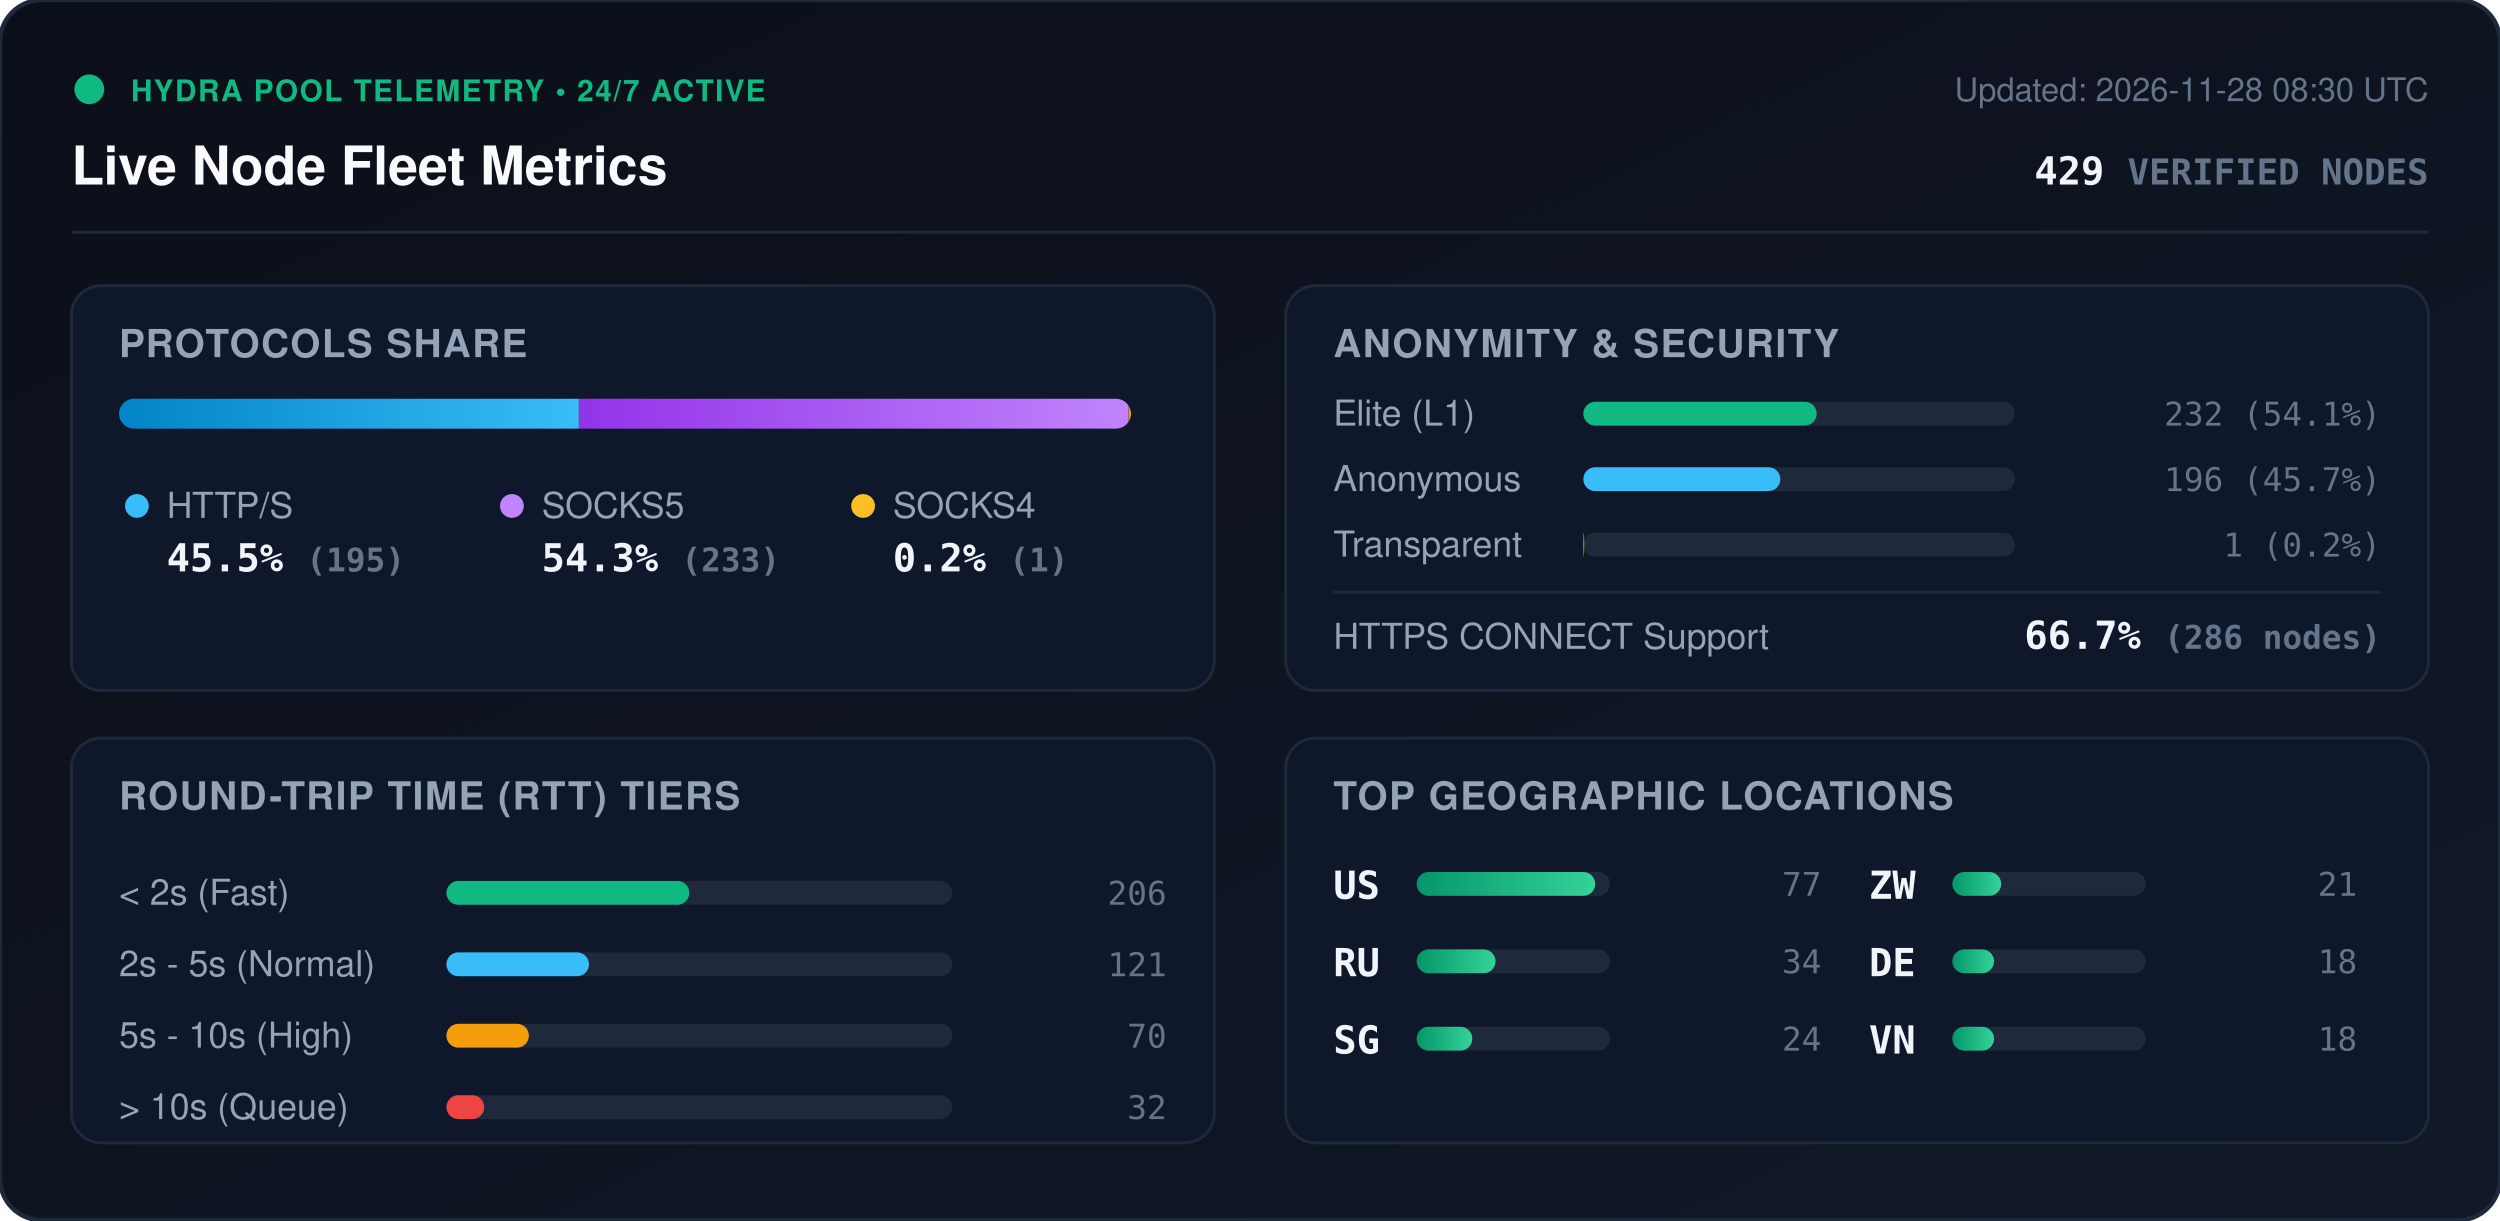
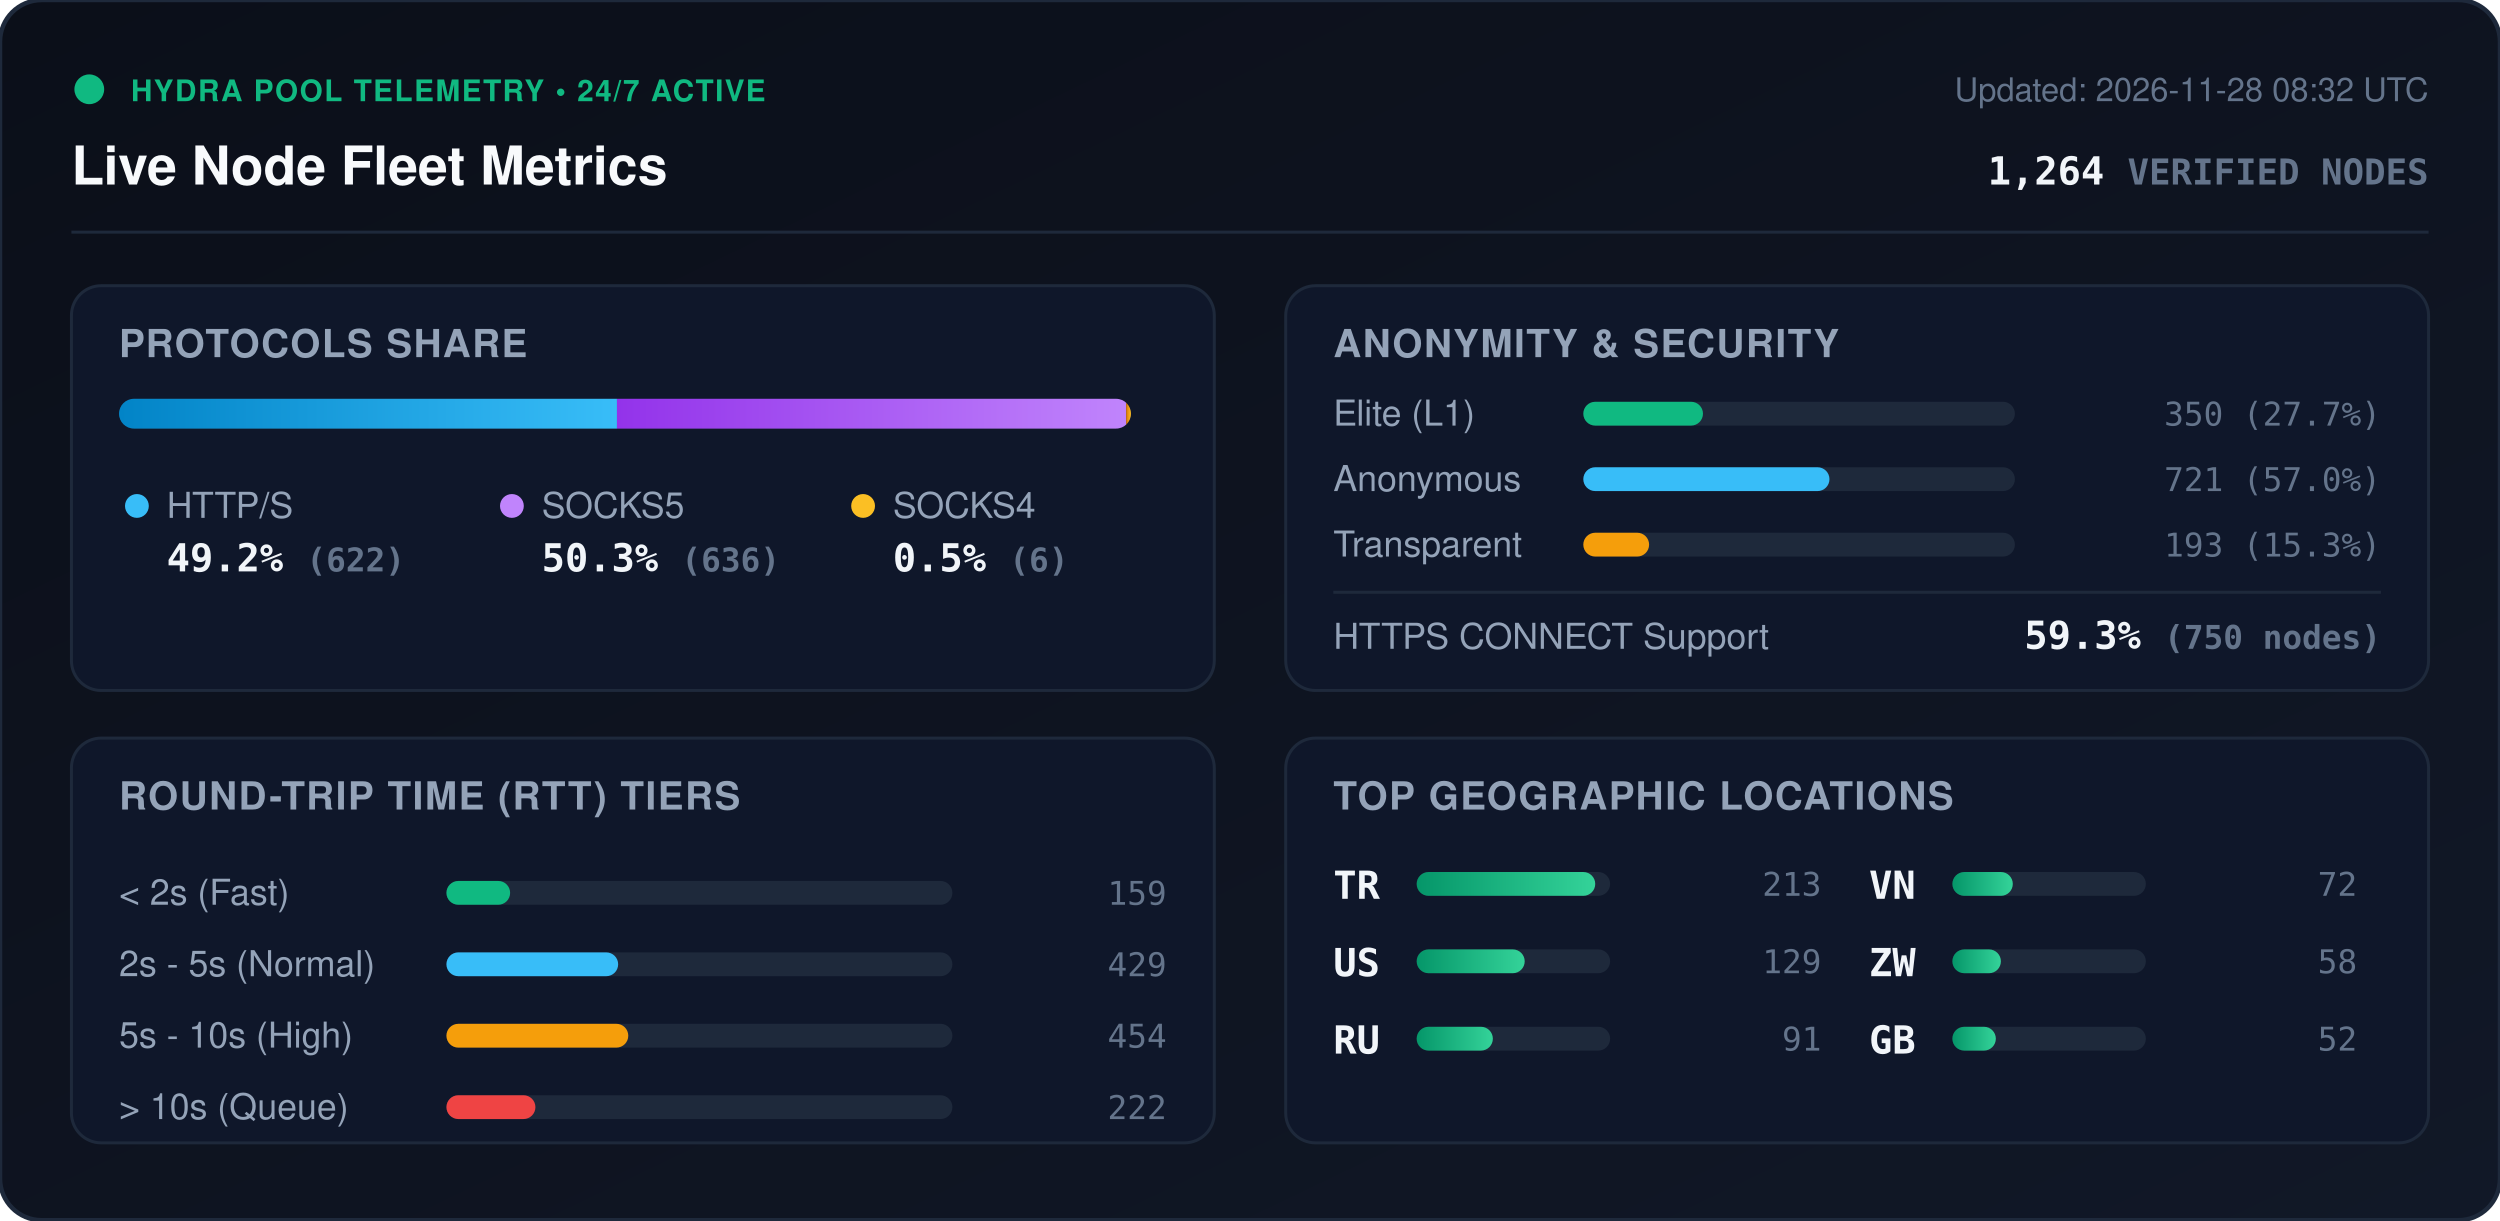
<svg xmlns="http://www.w3.org/2000/svg" viewBox="0 0 840 410" width="840" height="410" style="max-width: 100%; height: auto;">
  <defs>
    <linearGradient id="bg" x1="0%" y1="0%" x2="100%" y2="100%">
      <stop offset="0%" stop-color="#0b0f19" />
      <stop offset="100%" stop-color="#111827" />
    </linearGradient>
    <linearGradient id="bar-http" x1="0%" y1="0%" x2="100%" y2="0%">
      <stop offset="0%" stop-color="#0284c7" />
      <stop offset="100%" stop-color="#38bdf8" />
    </linearGradient>
    <linearGradient id="bar-socks5" x1="0%" y1="0%" x2="100%" y2="0%">
      <stop offset="0%" stop-color="#9333ea" />
      <stop offset="100%" stop-color="#c084fc" />
    </linearGradient>
    <linearGradient id="bar-socks4" x1="0%" y1="0%" x2="100%" y2="0%">
      <stop offset="0%" stop-color="#d97706" />
      <stop offset="100%" stop-color="#fbbf24" />
    </linearGradient>
    <linearGradient id="bar-green" x1="0%" y1="0%" x2="100%" y2="0%">
      <stop offset="0%" stop-color="#059669" />
      <stop offset="100%" stop-color="#34d399" />
    </linearGradient>
    <clipPath id="prog-track-clip">
      <rect width="340.0" height="10" rx="5" />
    </clipPath>
    <style>
      .title { font: 700 18px -apple-system, BlinkMacSystemFont, 'Segoe UI', Helvetica, Arial, sans-serif; fill: #f8fafc; }
      .sub { font: 500 11px -apple-system, BlinkMacSystemFont, 'Segoe UI', Helvetica, Arial, sans-serif; fill: #64748b; }
      .section-hdr { font: 600 13px -apple-system, BlinkMacSystemFont, 'Segoe UI', Helvetica, Arial, sans-serif; fill: #94a3b8; letter-spacing: 0.5px; }
      .metric-val { font: 700 13px -apple-system, BlinkMacSystemFont, 'Segoe UI', Helvetica, Arial, sans-serif; fill: #f1f5f9; }
      .metric-lbl { font: 500 12px -apple-system, BlinkMacSystemFont, 'Segoe UI', Helvetica, Arial, sans-serif; fill: #94a3b8; }
      .badge-txt { font: 700 10px -apple-system, BlinkMacSystemFont, 'Segoe UI', Helvetica, Arial, sans-serif; fill: #10b981; letter-spacing: 0.5px; }
      .mono { font-family: ui-monospace, SFMono-Regular, Menlo, Monaco, Consolas, monospace; }
      .pulse { animation: beacon 2s infinite ease-in-out; }
      @keyframes beacon { 0%, 100% { opacity: 1; } 50% { opacity: 0.35; } }
    </style>
  </defs>
  <rect width="840" height="410" rx="14" fill="url(#bg)" stroke="#1e293b" stroke-width="1.5" />
  <g transform="translate(24, 24)">
    <circle cx="6" cy="6" r="5" fill="#10b981" class="pulse" />
    <text x="20" y="10" class="badge-txt">HYDRA POOL TELEMETRY • 24/7 ACTIVE</text>
    <text x="0" y="38" class="title">Live Node Fleet Metrics</text>
-     <text x="792" y="10" text-anchor="end" class="sub">Updated: 2026-11-28 08:30 UTC</text>
-     <text x="792" y="38" text-anchor="end" class="metric-val mono" fill="#38bdf8">429 <tspan font-size="12" fill="#64748b">VERIFIED NODES</tspan>
+     <text x="792" y="10" text-anchor="end" class="sub">Updated: 2026-11-28 08:32 UTC</text>
+     <text x="792" y="38" text-anchor="end" class="metric-val mono" fill="#38bdf8">1,264 <tspan font-size="12" fill="#64748b">VERIFIED NODES</tspan>
    </text>
  </g>
  <line x1="24" y1="78" x2="816" y2="78" stroke="#1e293b" stroke-width="1" />
  <g transform="translate(24, 96)">
    <rect width="384" height="136" rx="10" fill="#0f172a" stroke="#1e293b" />
    <text x="16" y="24" class="section-hdr">PROTOCOLS SHARE</text>
    <g transform="translate(16, 38)">
      <rect width="340.0" height="10" rx="5" fill="#1e293b" />
      <g clip-path="url(#prog-track-clip)">
-         <rect x="0" width="154.5" height="10" fill="url(#bar-http)" />
-         <rect x="154.5" width="184.7" height="10" fill="url(#bar-socks5)" />
-         <rect x="339.2" width="0.8" height="10" fill="url(#bar-socks4)" />
+         <rect x="0" width="167.3" height="10" fill="url(#bar-http)" />
+         <rect x="167.3" width="171.1" height="10" fill="url(#bar-socks5)" />
+         <rect x="338.4" width="1.6" height="10" fill="url(#bar-socks4)" />
      </g>
    </g>
    <g transform="translate(16, 68)">
      <circle cx="6" cy="6" r="4" fill="#38bdf8" />
      <text x="16" y="10" class="metric-lbl">HTTP/S</text>
-       <text x="16" y="28" class="metric-val mono">45.5% <tspan font-size="11" fill="#64748b">(195)</tspan>
+       <text x="16" y="28" class="metric-val mono">49.2% <tspan font-size="11" fill="#64748b">(622)</tspan>
      </text>
      <circle cx="132" cy="6" r="4" fill="#c084fc" />
      <text x="142" y="10" class="metric-lbl">SOCKS5</text>
-       <text x="142" y="28" class="metric-val mono">54.3% <tspan font-size="11" fill="#64748b">(233)</tspan>
+       <text x="142" y="28" class="metric-val mono">50.3% <tspan font-size="11" fill="#64748b">(636)</tspan>
      </text>
      <circle cx="250" cy="6" r="4" fill="#fbbf24" />
      <text x="260" y="10" class="metric-lbl">SOCKS4</text>
-       <text x="260" y="28" class="metric-val mono">0.2% <tspan font-size="11" fill="#64748b">(1)</tspan>
+       <text x="260" y="28" class="metric-val mono">0.5% <tspan font-size="11" fill="#64748b">(6)</tspan>
      </text>
    </g>
  </g>
  <g transform="translate(432, 96)">
    <rect width="384" height="136" rx="10" fill="#0f172a" stroke="#1e293b" />
    <text x="16" y="24" class="section-hdr">ANONYMITY &amp; SECURITY</text>
    <text x="16" y="47" class="metric-lbl">Elite (L1)</text>
    <rect x="100" y="39" width="145.0" height="8" rx="4" fill="#1e293b" />
-     <rect x="100" y="39" width="78.4" height="8" rx="4" fill="#10b981" />
-     <text x="368" y="47" text-anchor="end" class="mono sub" fill="#e2e8f0">232 (54.1%)</text>
+     <rect x="100" y="39" width="40.2" height="8" rx="4" fill="#10b981" />
+     <text x="368" y="47" text-anchor="end" class="mono sub" fill="#e2e8f0">350 (27.7%)</text>
    <text x="16" y="69" class="metric-lbl">Anonymous</text>
    <rect x="100" y="61" width="145.0" height="8" rx="4" fill="#1e293b" />
-     <rect x="100" y="61" width="66.2" height="8" rx="4" fill="#38bdf8" />
-     <text x="368" y="69" text-anchor="end" class="mono sub" fill="#e2e8f0">196 (45.7%)</text>
+     <rect x="100" y="61" width="82.7" height="8" rx="4" fill="#38bdf8" />
+     <text x="368" y="69" text-anchor="end" class="mono sub" fill="#e2e8f0">721 (57.0%)</text>
    <text x="16" y="91" class="metric-lbl">Transparent</text>
    <rect x="100" y="83" width="145.0" height="8" rx="4" fill="#1e293b" />
-     <rect x="100" y="83" width="0.3" height="8" rx="4" fill="#f59e0b" />
-     <text x="368" y="91" text-anchor="end" class="mono sub" fill="#e2e8f0">1 (0.2%)</text>
+     <rect x="100" y="83" width="22.1" height="8" rx="4" fill="#f59e0b" />
+     <text x="368" y="91" text-anchor="end" class="mono sub" fill="#e2e8f0">193 (15.3%)</text>
    <line x1="16" y1="103" x2="368" y2="103" stroke="#1e293b" stroke-width="1" />
    <text x="16" y="122" class="metric-lbl">HTTPS CONNECT Support</text>
-     <text x="368" y="122" text-anchor="end" class="metric-val mono" fill="#34d399">66.7% <tspan font-size="11" fill="#64748b">(286 nodes)</tspan>
+     <text x="368" y="122" text-anchor="end" class="metric-val mono" fill="#34d399">59.3% <tspan font-size="11" fill="#64748b">(750 nodes)</tspan>
    </text>
  </g>
  <g transform="translate(24, 248)">
    <rect width="384" height="136" rx="10" fill="#0f172a" stroke="#1e293b" />
    <text x="16" y="24" class="section-hdr">ROUND-TRIP TIME (RTT) TIERS</text>
    <g transform="translate(16, 42)">
      <text x="0" y="14" class="metric-lbl">&lt; 2s (Fast)</text>
      <rect x="110" y="6" width="170" height="8" rx="4" fill="#1e293b" />
-       <rect x="110" y="6" width="81.6" height="8" rx="4" fill="#10b981" />
-       <text x="352" y="14" text-anchor="end" class="mono sub">206</text>
+       <rect x="110" y="6" width="21.4" height="8" rx="4" fill="#10b981" />
+       <text x="352" y="14" text-anchor="end" class="mono sub">159</text>
      <text x="0" y="38" class="metric-lbl">2s - 5s (Normal)</text>
      <rect x="110" y="30" width="170" height="8" rx="4" fill="#1e293b" />
-       <rect x="110" y="30" width="47.9" height="8" rx="4" fill="#38bdf8" />
-       <text x="352" y="38" text-anchor="end" class="mono sub">121</text>
+       <rect x="110" y="30" width="57.7" height="8" rx="4" fill="#38bdf8" />
+       <text x="352" y="38" text-anchor="end" class="mono sub">429</text>
      <text x="0" y="62" class="metric-lbl">5s - 10s (High)</text>
      <rect x="110" y="54" width="170" height="8" rx="4" fill="#1e293b" />
-       <rect x="110" y="54" width="27.7" height="8" rx="4" fill="#f59e0b" />
-       <text x="352" y="62" text-anchor="end" class="mono sub">70</text>
+       <rect x="110" y="54" width="61.1" height="8" rx="4" fill="#f59e0b" />
+       <text x="352" y="62" text-anchor="end" class="mono sub">454</text>
      <text x="0" y="86" class="metric-lbl">&gt; 10s (Queue)</text>
      <rect x="110" y="78" width="170" height="8" rx="4" fill="#1e293b" />
-       <rect x="110" y="78" width="12.7" height="8" rx="4" fill="#ef4444" />
-       <text x="352" y="86" text-anchor="end" class="mono sub">32</text>
+       <rect x="110" y="78" width="29.9" height="8" rx="4" fill="#ef4444" />
+       <text x="352" y="86" text-anchor="end" class="mono sub">222</text>
    </g>
  </g>
  <g transform="translate(432, 248)">
    <rect width="384" height="136" rx="10" fill="#0f172a" stroke="#1e293b" />
    <text x="16" y="24" class="section-hdr">TOP GEOGRAPHIC LOCATIONS</text>
    <g transform="translate(16, 42)">
      <g transform="translate(0, 0)">
+         <text x="0" y="12" class="mono metric-val" font-size="12">TR</text>
+         <rect x="28" y="3" width="65" height="8" rx="4" fill="#1e293b" />
+         <rect x="28" y="3" width="60.0" height="8" rx="4" fill="url(#bar-green)" />
+         <text x="164" y="11" text-anchor="end" class="mono sub">213</text>
+       </g>
+       <g transform="translate(0, 26)">
        <text x="0" y="12" class="mono metric-val" font-size="12">US</text>
        <rect x="28" y="3" width="65" height="8" rx="4" fill="#1e293b" />
-         <rect x="28" y="3" width="60.0" height="8" rx="4" fill="url(#bar-green)" />
-         <text x="164" y="11" text-anchor="end" class="mono sub">77</text>
+         <rect x="28" y="3" width="36.3" height="8" rx="4" fill="url(#bar-green)" />
+         <text x="164" y="11" text-anchor="end" class="mono sub">129</text>
      </g>
-       <g transform="translate(0, 26)">
+       <g transform="translate(0, 52)">
        <text x="0" y="12" class="mono metric-val" font-size="12">RU</text>
        <rect x="28" y="3" width="65" height="8" rx="4" fill="#1e293b" />
-         <rect x="28" y="3" width="26.5" height="8" rx="4" fill="url(#bar-green)" />
-         <text x="164" y="11" text-anchor="end" class="mono sub">34</text>
-       </g>
-       <g transform="translate(0, 52)">
-         <text x="0" y="12" class="mono metric-val" font-size="12">SG</text>
-         <rect x="28" y="3" width="65" height="8" rx="4" fill="#1e293b" />
-         <rect x="28" y="3" width="18.7" height="8" rx="4" fill="url(#bar-green)" />
-         <text x="164" y="11" text-anchor="end" class="mono sub">24</text>
+         <rect x="28" y="3" width="25.6" height="8" rx="4" fill="url(#bar-green)" />
+         <text x="164" y="11" text-anchor="end" class="mono sub">91</text>
      </g>
      <g transform="translate(180, 0)">
+         <text x="0" y="12" class="mono metric-val" font-size="12">VN</text>
+         <rect x="28" y="3" width="65" height="8" rx="4" fill="#1e293b" />
+         <rect x="28" y="3" width="20.3" height="8" rx="4" fill="url(#bar-green)" />
+         <text x="164" y="11" text-anchor="end" class="mono sub">72</text>
+       </g>
+       <g transform="translate(180, 26)">
        <text x="0" y="12" class="mono metric-val" font-size="12">ZW</text>
        <rect x="28" y="3" width="65" height="8" rx="4" fill="#1e293b" />
-         <rect x="28" y="3" width="16.4" height="8" rx="4" fill="url(#bar-green)" />
-         <text x="164" y="11" text-anchor="end" class="mono sub">21</text>
-       </g>
-       <g transform="translate(180, 26)">
-         <text x="0" y="12" class="mono metric-val" font-size="12">DE</text>
-         <rect x="28" y="3" width="65" height="8" rx="4" fill="#1e293b" />
-         <rect x="28" y="3" width="14.0" height="8" rx="4" fill="url(#bar-green)" />
-         <text x="164" y="11" text-anchor="end" class="mono sub">18</text>
+         <rect x="28" y="3" width="16.3" height="8" rx="4" fill="url(#bar-green)" />
+         <text x="164" y="11" text-anchor="end" class="mono sub">58</text>
      </g>
      <g transform="translate(180, 52)">
-         <text x="0" y="12" class="mono metric-val" font-size="12">VN</text>
+         <text x="0" y="12" class="mono metric-val" font-size="12">GB</text>
        <rect x="28" y="3" width="65" height="8" rx="4" fill="#1e293b" />
-         <rect x="28" y="3" width="14.0" height="8" rx="4" fill="url(#bar-green)" />
-         <text x="164" y="11" text-anchor="end" class="mono sub">18</text>
+         <rect x="28" y="3" width="14.6" height="8" rx="4" fill="url(#bar-green)" />
+         <text x="164" y="11" text-anchor="end" class="mono sub">52</text>
      </g>
    </g>
  </g>
</svg>
